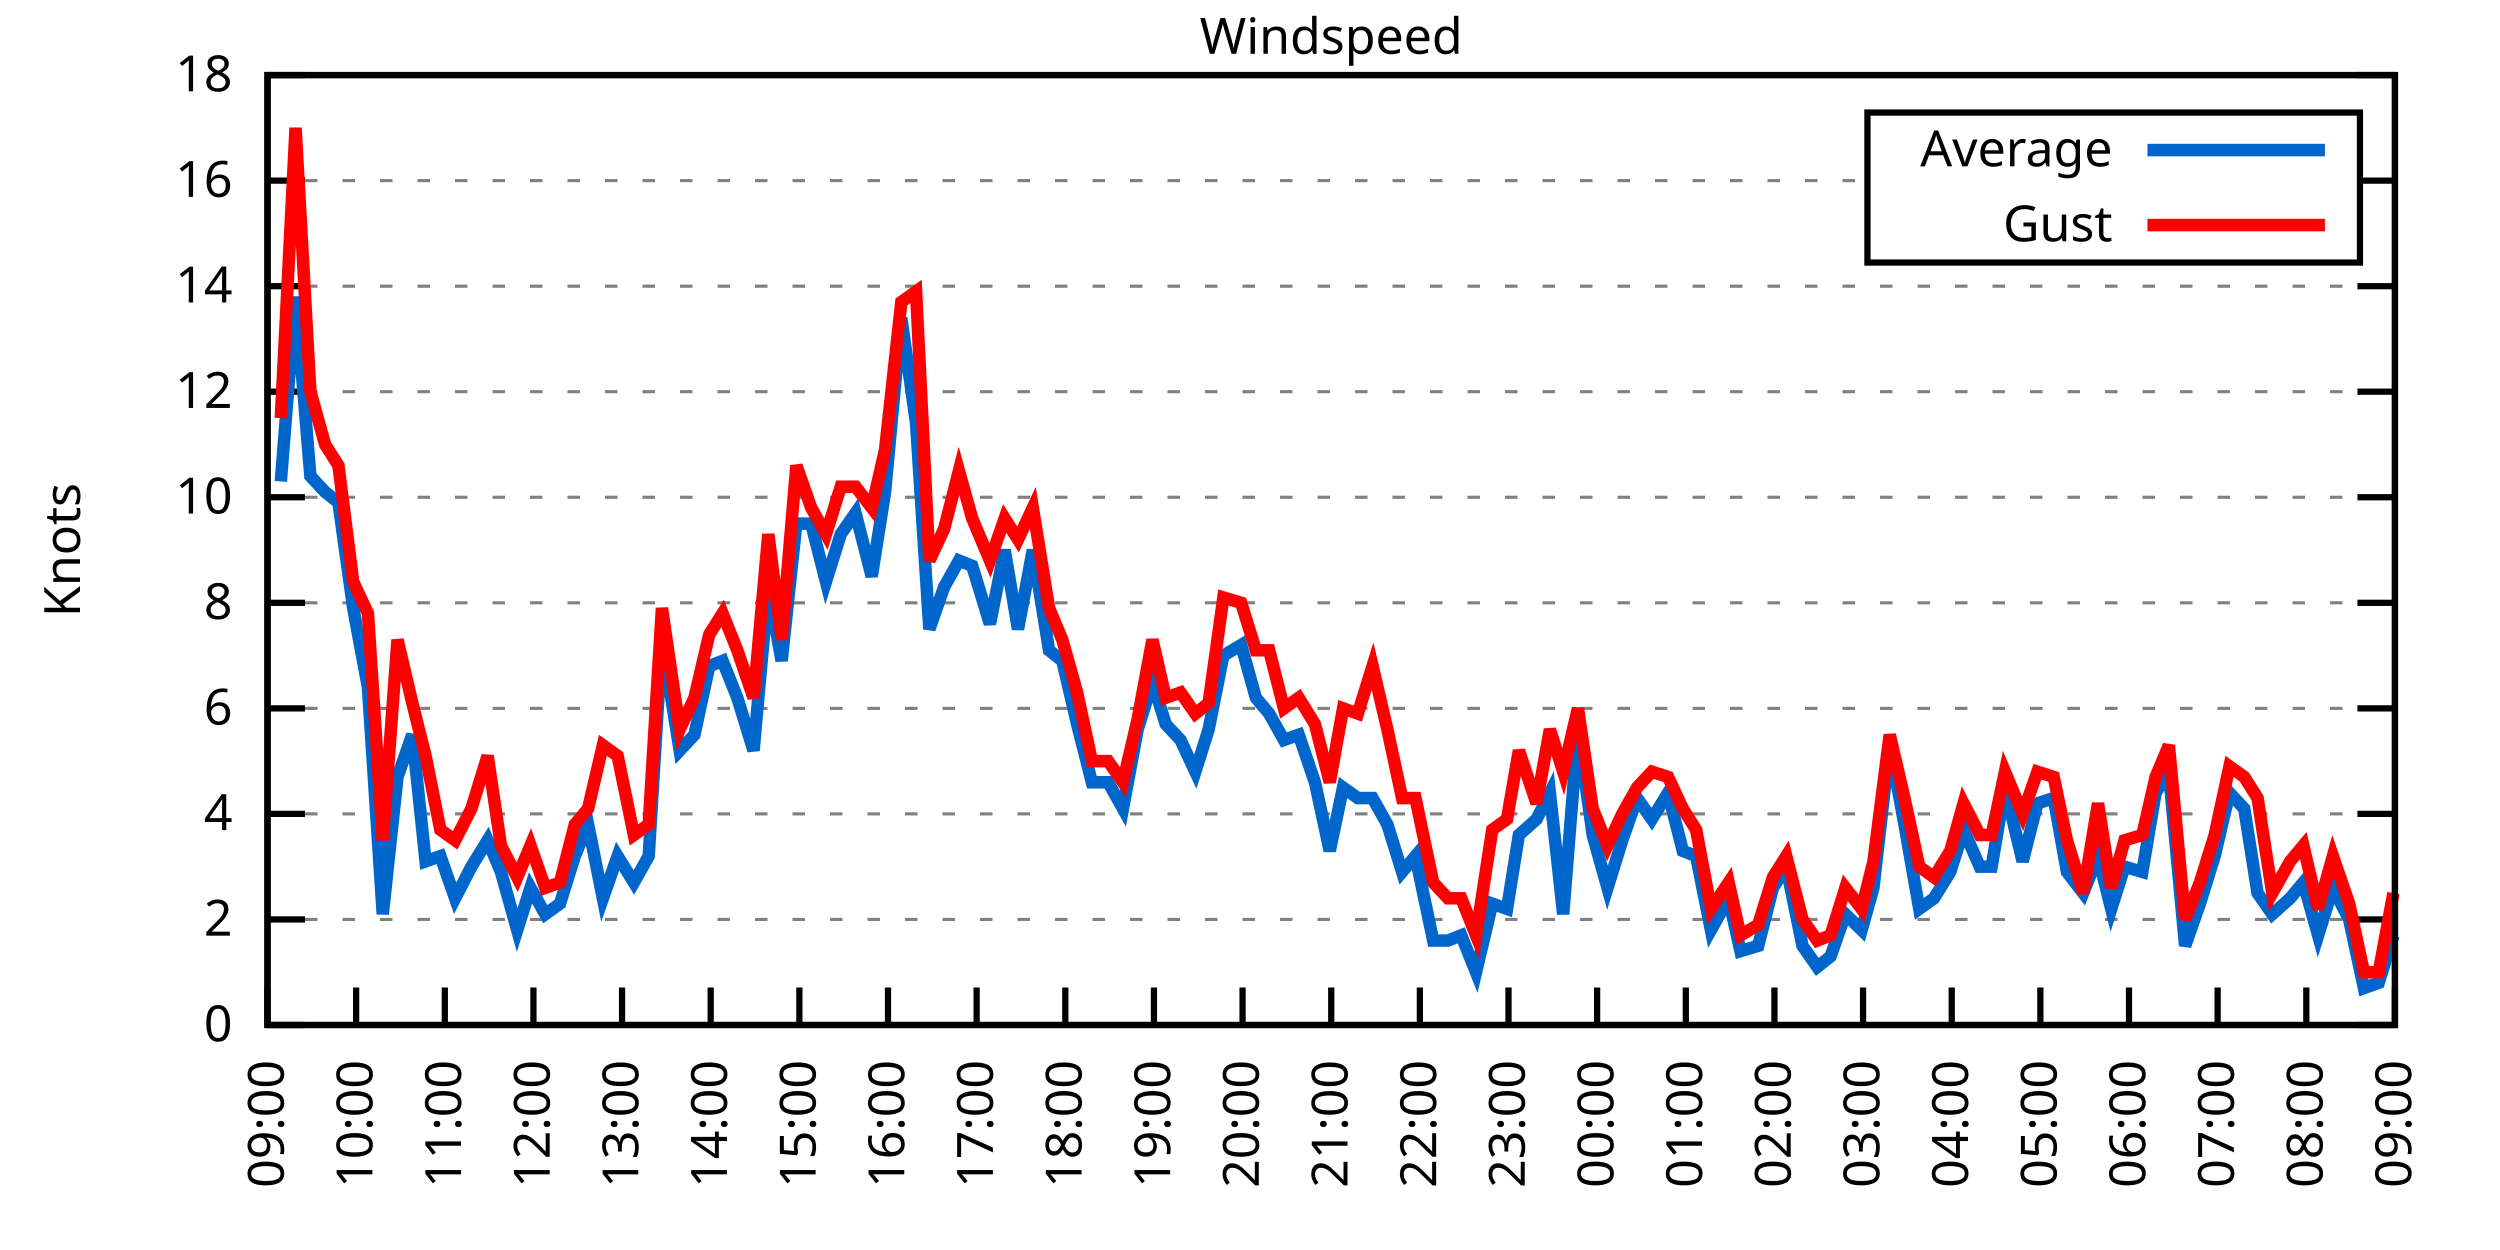
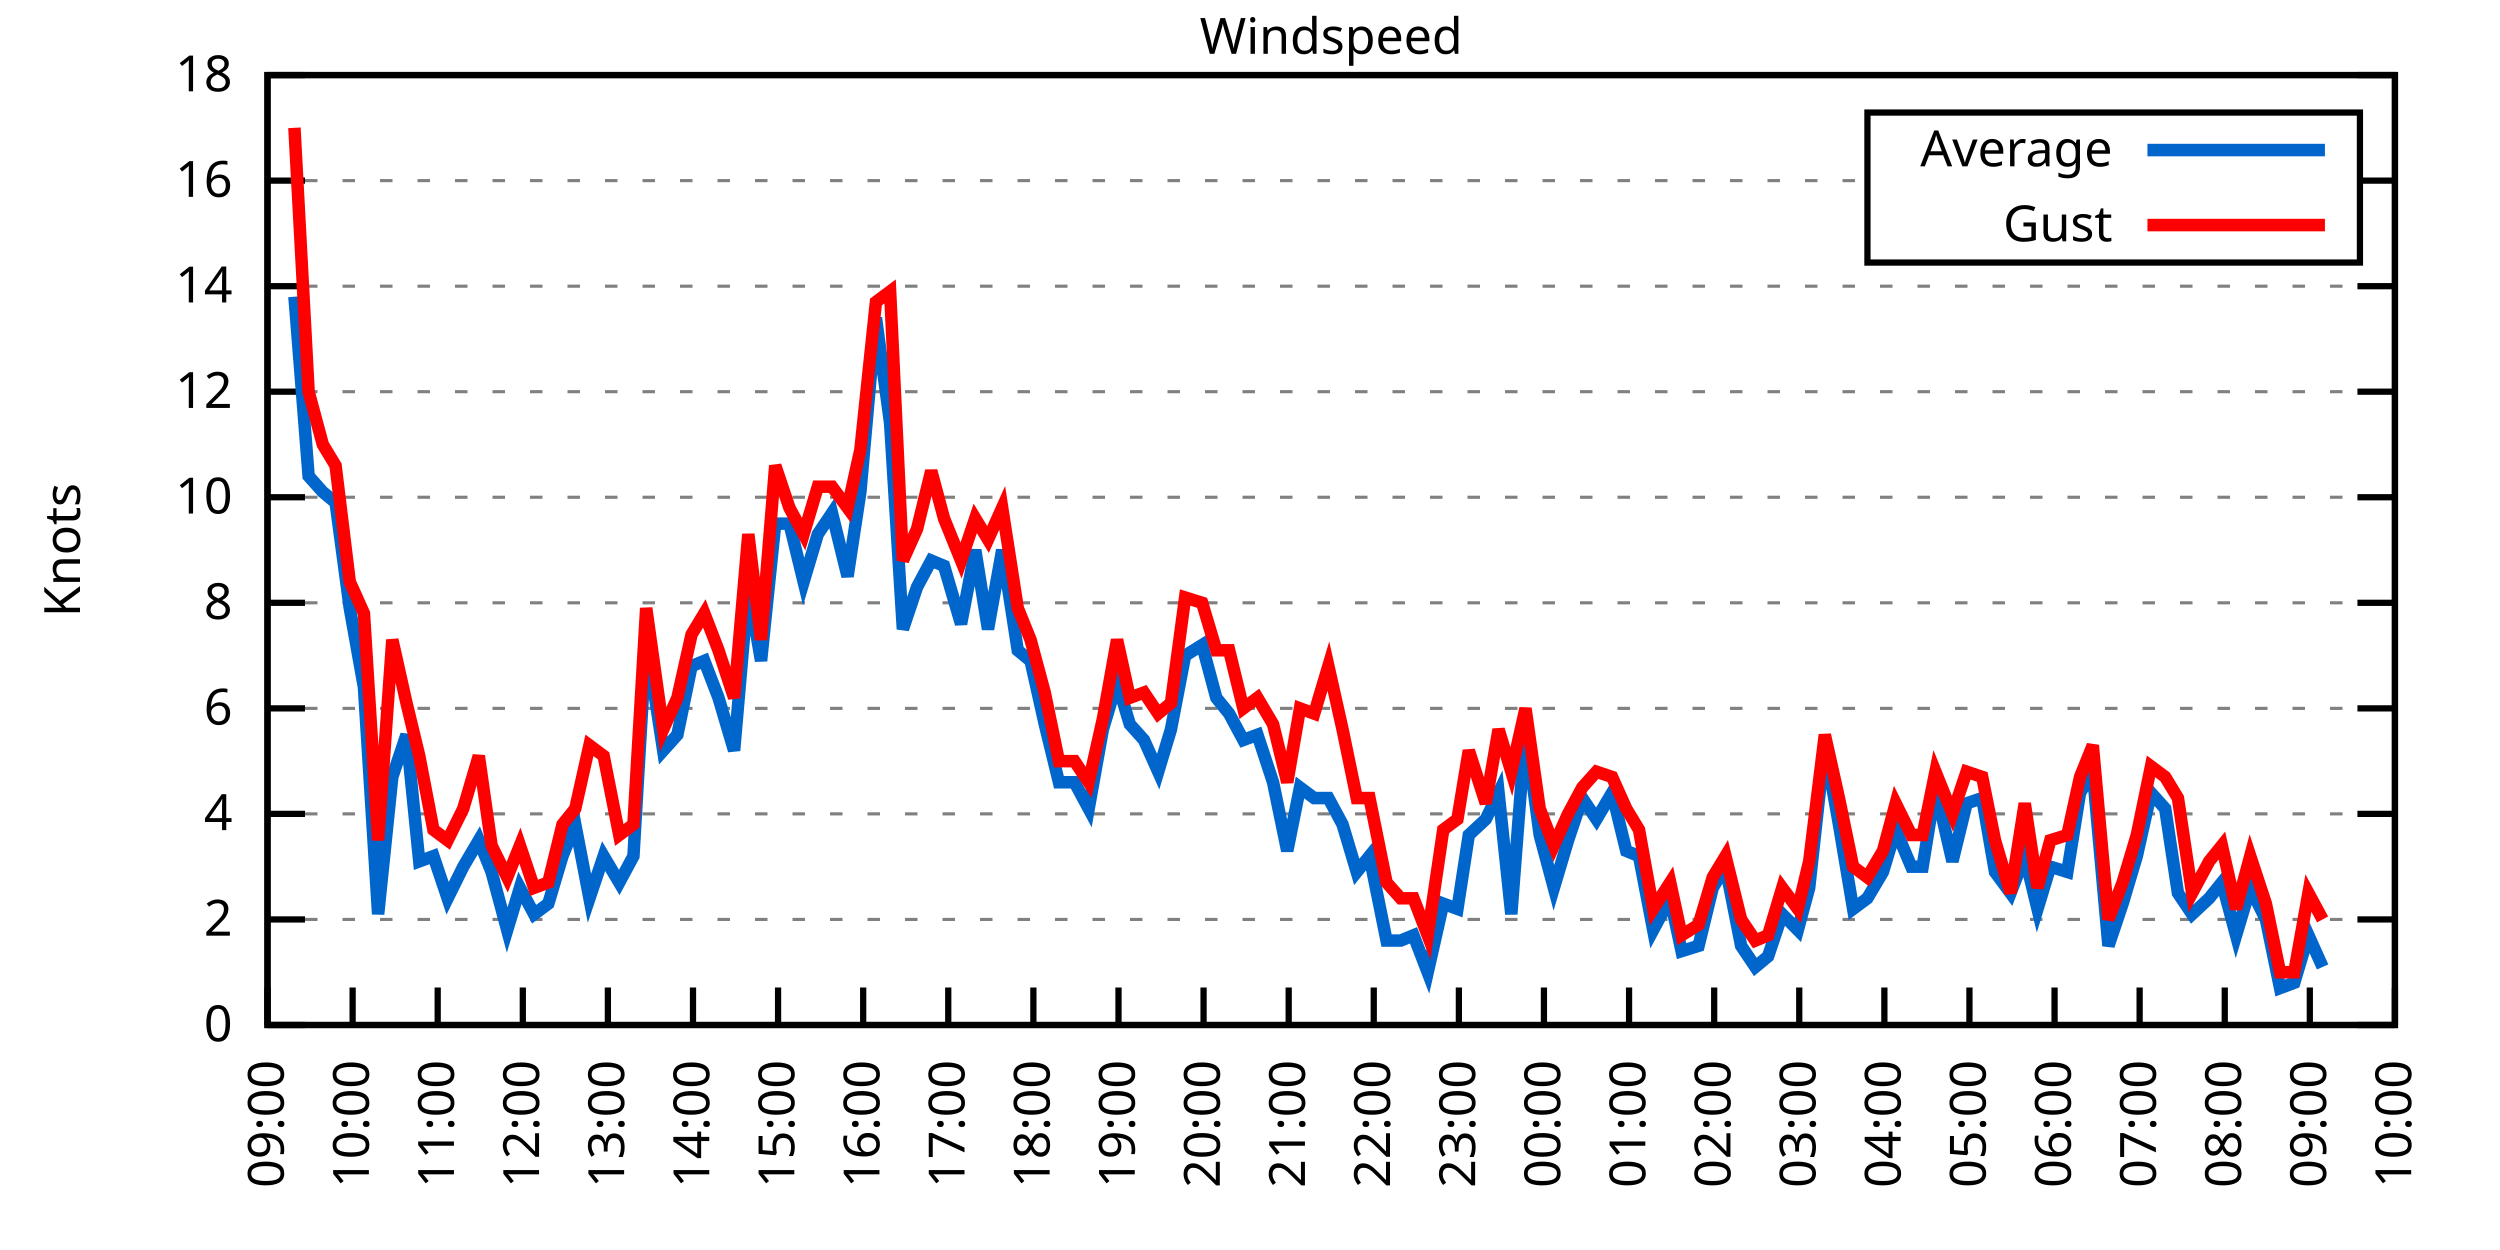
<svg xmlns="http://www.w3.org/2000/svg" xmlns:xlink="http://www.w3.org/1999/xlink" width="400" height="200" viewBox="0 0 400 200">
  <g id="gnuplot_canvas">
    <rect x="0" y="0" width="400" height="200" fill="none" />
    <defs>
      <circle id="gpDot" r="0.5" stroke-width="0.5" stroke="currentColor" />
      <path id="gpPt0" stroke-width="0.333" stroke="currentColor" d="M-1,0 h2 M0,-1 v2" />
      <path id="gpPt1" stroke-width="0.333" stroke="currentColor" d="M-1,-1 L1,1 M1,-1 L-1,1" />
      <path id="gpPt2" stroke-width="0.333" stroke="currentColor" d="M-1,0 L1,0 M0,-1 L0,1 M-1,-1 L1,1 M-1,1 L1,-1" />
      <rect id="gpPt3" stroke-width="0.333" stroke="currentColor" x="-1" y="-1" width="2" height="2" />
      <rect id="gpPt4" stroke-width="0.333" stroke="currentColor" fill="currentColor" x="-1" y="-1" width="2" height="2" />
      <circle id="gpPt5" stroke-width="0.333" stroke="currentColor" cx="0" cy="0" r="1" />
      <use xlink:href="#gpPt5" id="gpPt6" fill="currentColor" stroke="none" />
      <path id="gpPt7" stroke-width="0.333" stroke="currentColor" d="M0,-1.33 L-1.33,0.67 L1.33,0.67 z" />
      <use xlink:href="#gpPt7" id="gpPt8" fill="currentColor" stroke="none" />
      <use xlink:href="#gpPt7" id="gpPt9" stroke="currentColor" transform="rotate(180)" />
      <use xlink:href="#gpPt9" id="gpPt10" fill="currentColor" stroke="none" />
      <use xlink:href="#gpPt3" id="gpPt11" stroke="currentColor" transform="rotate(45)" />
      <use xlink:href="#gpPt11" id="gpPt12" fill="currentColor" stroke="none" />
      <path id="gpPt13" stroke-width="0.333" stroke="currentColor" d="M0,1.330 L1.265,0.411 L0.782,-1.067 L-0.782,-1.076 L-1.265,0.411 z" />
      <use xlink:href="#gpPt13" id="gpPt14" fill="currentColor" stroke="none" />
      <filter id="textbox" filterUnits="objectBoundingBox" x="0" y="0" height="1" width="1">
        <feFlood flood-color="white" flood-opacity="1" result="bgnd" />
        <feComposite in="SourceGraphic" in2="bgnd" operator="atop" />
      </filter>
      <filter id="greybox" filterUnits="objectBoundingBox" x="0" y="0" height="1" width="1">
        <feFlood flood-color="lightgrey" flood-opacity="1" result="grey" />
        <feComposite in="SourceGraphic" in2="grey" operator="atop" />
      </filter>
    </defs>
    <g fill="none" color="white" stroke="currentColor" stroke-width="1.00" stroke-linecap="butt" stroke-linejoin="miter">
</g>
    <g fill="none" color="black" stroke="currentColor" stroke-width="1.00" stroke-linecap="butt" stroke-linejoin="miter">
      <g stroke="none" shape-rendering="crispEdges">
        <polygon fill="rgb(255, 255, 255)" points="42.80,164.00 383.18,164.00 383.18,12.02 42.80,12.02 " />
      </g>
    </g>
    <g fill="none" color="black" stroke="currentColor" stroke-width="1.00" stroke-linecap="butt" stroke-linejoin="miter">
</g>
    <g fill="none" color="black" stroke="black" stroke-width="0.50" stroke-linecap="butt" stroke-linejoin="miter">
</g>
    <g fill="none" color="gray" stroke="currentColor" stroke-width="0.50" stroke-linecap="butt" stroke-linejoin="miter">
      <path stroke="gray" stroke-dasharray="2,4" class="gridline" d="M42.80,164.00 L383.19,164.00  " />
    </g>
    <g fill="none" color="gray" stroke="gray" stroke-width="1.00" stroke-linecap="butt" stroke-linejoin="miter">
</g>
    <g fill="none" color="black" stroke="currentColor" stroke-width="1.00" stroke-linecap="butt" stroke-linejoin="miter">
      <path stroke="black" d="M42.80,164.00 L48.80,164.00 M383.19,164.00 L377.19,164.00  " />
      <g transform="translate(37.20,166.60)" stroke="none" fill="black" font-family="Sans" font-size="8.00" text-anchor="end">
        <text>
          <tspan font-family="Sans"> 0</tspan>
        </text>
      </g>
    </g>
    <g fill="none" color="black" stroke="currentColor" stroke-width="1.00" stroke-linecap="butt" stroke-linejoin="miter">
</g>
    <g fill="none" color="black" stroke="black" stroke-width="0.50" stroke-linecap="butt" stroke-linejoin="miter">
</g>
    <g fill="none" color="gray" stroke="currentColor" stroke-width="0.50" stroke-linecap="butt" stroke-linejoin="miter">
      <path stroke="gray" stroke-dasharray="2,4" class="gridline" d="M42.80,147.11 L383.19,147.11  " />
    </g>
    <g fill="none" color="gray" stroke="gray" stroke-width="1.00" stroke-linecap="butt" stroke-linejoin="miter">
</g>
    <g fill="none" color="black" stroke="currentColor" stroke-width="1.00" stroke-linecap="butt" stroke-linejoin="miter">
      <path stroke="black" d="M42.80,147.11 L48.80,147.11 M383.19,147.11 L377.19,147.11  " />
      <g transform="translate(37.20,149.71)" stroke="none" fill="black" font-family="Sans" font-size="8.00" text-anchor="end">
        <text>
          <tspan font-family="Sans"> 2</tspan>
        </text>
      </g>
    </g>
    <g fill="none" color="black" stroke="currentColor" stroke-width="1.00" stroke-linecap="butt" stroke-linejoin="miter">
</g>
    <g fill="none" color="black" stroke="black" stroke-width="0.50" stroke-linecap="butt" stroke-linejoin="miter">
</g>
    <g fill="none" color="gray" stroke="currentColor" stroke-width="0.50" stroke-linecap="butt" stroke-linejoin="miter">
      <path stroke="gray" stroke-dasharray="2,4" class="gridline" d="M42.80,130.22 L383.19,130.22  " />
    </g>
    <g fill="none" color="gray" stroke="gray" stroke-width="1.00" stroke-linecap="butt" stroke-linejoin="miter">
</g>
    <g fill="none" color="black" stroke="currentColor" stroke-width="1.00" stroke-linecap="butt" stroke-linejoin="miter">
      <path stroke="black" d="M42.80,130.22 L48.80,130.22 M383.19,130.22 L377.19,130.22  " />
      <g transform="translate(37.20,132.82)" stroke="none" fill="black" font-family="Sans" font-size="8.00" text-anchor="end">
        <text>
          <tspan font-family="Sans"> 4</tspan>
        </text>
      </g>
    </g>
    <g fill="none" color="black" stroke="currentColor" stroke-width="1.00" stroke-linecap="butt" stroke-linejoin="miter">
</g>
    <g fill="none" color="black" stroke="black" stroke-width="0.50" stroke-linecap="butt" stroke-linejoin="miter">
</g>
    <g fill="none" color="gray" stroke="currentColor" stroke-width="0.50" stroke-linecap="butt" stroke-linejoin="miter">
      <path stroke="gray" stroke-dasharray="2,4" class="gridline" d="M42.80,113.34 L383.19,113.34  " />
    </g>
    <g fill="none" color="gray" stroke="gray" stroke-width="1.00" stroke-linecap="butt" stroke-linejoin="miter">
</g>
    <g fill="none" color="black" stroke="currentColor" stroke-width="1.00" stroke-linecap="butt" stroke-linejoin="miter">
      <path stroke="black" d="M42.80,113.34 L48.80,113.34 M383.19,113.34 L377.19,113.34  " />
      <g transform="translate(37.20,115.94)" stroke="none" fill="black" font-family="Sans" font-size="8.00" text-anchor="end">
        <text>
          <tspan font-family="Sans"> 6</tspan>
        </text>
      </g>
    </g>
    <g fill="none" color="black" stroke="currentColor" stroke-width="1.00" stroke-linecap="butt" stroke-linejoin="miter">
</g>
    <g fill="none" color="black" stroke="black" stroke-width="0.50" stroke-linecap="butt" stroke-linejoin="miter">
</g>
    <g fill="none" color="gray" stroke="currentColor" stroke-width="0.50" stroke-linecap="butt" stroke-linejoin="miter">
      <path stroke="gray" stroke-dasharray="2,4" class="gridline" d="M42.80,96.45 L383.19,96.45  " />
    </g>
    <g fill="none" color="gray" stroke="gray" stroke-width="1.00" stroke-linecap="butt" stroke-linejoin="miter">
</g>
    <g fill="none" color="black" stroke="currentColor" stroke-width="1.00" stroke-linecap="butt" stroke-linejoin="miter">
      <path stroke="black" d="M42.80,96.45 L48.80,96.45 M383.19,96.45 L377.19,96.45  " />
      <g transform="translate(37.20,99.05)" stroke="none" fill="black" font-family="Sans" font-size="8.00" text-anchor="end">
        <text>
          <tspan font-family="Sans"> 8</tspan>
        </text>
      </g>
    </g>
    <g fill="none" color="black" stroke="currentColor" stroke-width="1.00" stroke-linecap="butt" stroke-linejoin="miter">
</g>
    <g fill="none" color="black" stroke="black" stroke-width="0.50" stroke-linecap="butt" stroke-linejoin="miter">
</g>
    <g fill="none" color="gray" stroke="currentColor" stroke-width="0.50" stroke-linecap="butt" stroke-linejoin="miter">
      <path stroke="gray" stroke-dasharray="2,4" class="gridline" d="M42.80,79.56 L383.19,79.56  " />
    </g>
    <g fill="none" color="gray" stroke="gray" stroke-width="1.00" stroke-linecap="butt" stroke-linejoin="miter">
</g>
    <g fill="none" color="black" stroke="currentColor" stroke-width="1.00" stroke-linecap="butt" stroke-linejoin="miter">
      <path stroke="black" d="M42.80,79.56 L48.80,79.56 M383.19,79.56 L377.19,79.56  " />
      <g transform="translate(37.20,82.16)" stroke="none" fill="black" font-family="Sans" font-size="8.00" text-anchor="end">
        <text>
          <tspan font-family="Sans"> 10</tspan>
        </text>
      </g>
    </g>
    <g fill="none" color="black" stroke="currentColor" stroke-width="1.00" stroke-linecap="butt" stroke-linejoin="miter">
</g>
    <g fill="none" color="black" stroke="black" stroke-width="0.50" stroke-linecap="butt" stroke-linejoin="miter">
</g>
    <g fill="none" color="gray" stroke="currentColor" stroke-width="0.50" stroke-linecap="butt" stroke-linejoin="miter">
      <path stroke="gray" stroke-dasharray="2,4" class="gridline" d="M42.80,62.67 L383.19,62.67  " />
    </g>
    <g fill="none" color="gray" stroke="gray" stroke-width="1.00" stroke-linecap="butt" stroke-linejoin="miter">
</g>
    <g fill="none" color="black" stroke="currentColor" stroke-width="1.00" stroke-linecap="butt" stroke-linejoin="miter">
      <path stroke="black" d="M42.80,62.67 L48.80,62.67 M383.19,62.67 L377.19,62.67  " />
      <g transform="translate(37.20,65.27)" stroke="none" fill="black" font-family="Sans" font-size="8.00" text-anchor="end">
        <text>
          <tspan font-family="Sans"> 12</tspan>
        </text>
      </g>
    </g>
    <g fill="none" color="black" stroke="currentColor" stroke-width="1.00" stroke-linecap="butt" stroke-linejoin="miter">
</g>
    <g fill="none" color="black" stroke="black" stroke-width="0.50" stroke-linecap="butt" stroke-linejoin="miter">
</g>
    <g fill="none" color="gray" stroke="currentColor" stroke-width="0.50" stroke-linecap="butt" stroke-linejoin="miter">
      <path stroke="gray" stroke-dasharray="2,4" class="gridline" d="M42.80,45.79 L383.19,45.79  " />
    </g>
    <g fill="none" color="gray" stroke="gray" stroke-width="1.00" stroke-linecap="butt" stroke-linejoin="miter">
</g>
    <g fill="none" color="black" stroke="currentColor" stroke-width="1.00" stroke-linecap="butt" stroke-linejoin="miter">
      <path stroke="black" d="M42.80,45.79 L48.80,45.79 M383.19,45.79 L377.19,45.79  " />
      <g transform="translate(37.20,48.39)" stroke="none" fill="black" font-family="Sans" font-size="8.00" text-anchor="end">
        <text>
          <tspan font-family="Sans"> 14</tspan>
        </text>
      </g>
    </g>
    <g fill="none" color="black" stroke="currentColor" stroke-width="1.00" stroke-linecap="butt" stroke-linejoin="miter">
</g>
    <g fill="none" color="black" stroke="black" stroke-width="0.50" stroke-linecap="butt" stroke-linejoin="miter">
</g>
    <g fill="none" color="gray" stroke="currentColor" stroke-width="0.50" stroke-linecap="butt" stroke-linejoin="miter">
      <path stroke="gray" stroke-dasharray="2,4" class="gridline" d="M42.80,28.90 L298.79,28.90 M377.59,28.90 L383.19,28.90  " />
    </g>
    <g fill="none" color="gray" stroke="gray" stroke-width="1.00" stroke-linecap="butt" stroke-linejoin="miter">
</g>
    <g fill="none" color="black" stroke="currentColor" stroke-width="1.00" stroke-linecap="butt" stroke-linejoin="miter">
      <path stroke="black" d="M42.80,28.90 L48.80,28.90 M383.19,28.90 L377.19,28.90  " />
      <g transform="translate(37.20,31.50)" stroke="none" fill="black" font-family="Sans" font-size="8.00" text-anchor="end">
        <text>
          <tspan font-family="Sans"> 16</tspan>
        </text>
      </g>
    </g>
    <g fill="none" color="black" stroke="currentColor" stroke-width="1.00" stroke-linecap="butt" stroke-linejoin="miter">
</g>
    <g fill="none" color="black" stroke="black" stroke-width="0.50" stroke-linecap="butt" stroke-linejoin="miter">
</g>
    <g fill="none" color="gray" stroke="currentColor" stroke-width="0.50" stroke-linecap="butt" stroke-linejoin="miter">
      <path stroke="gray" stroke-dasharray="2,4" class="gridline" d="M42.80,12.01 L383.19,12.01  " />
    </g>
    <g fill="none" color="gray" stroke="gray" stroke-width="1.00" stroke-linecap="butt" stroke-linejoin="miter">
</g>
    <g fill="none" color="black" stroke="currentColor" stroke-width="1.00" stroke-linecap="butt" stroke-linejoin="miter">
      <path stroke="black" d="M42.80,12.01 L48.80,12.01 M383.19,12.01 L377.19,12.01  " />
      <g transform="translate(37.20,14.61)" stroke="none" fill="black" font-family="Sans" font-size="8.00" text-anchor="end">
        <text>
          <tspan font-family="Sans"> 18</tspan>
        </text>
      </g>
    </g>
    <g fill="none" color="black" stroke="currentColor" stroke-width="1.00" stroke-linecap="butt" stroke-linejoin="miter">
      <path stroke="black" d="M42.80,164.00 L42.80,158.00  " />
      <g transform="translate(45.40,169.60) rotate(270.00)" stroke="none" fill="black" font-family="Sans" font-size="8.00" text-anchor="end">
        <text>
          <tspan font-family="Sans">09:00</tspan>
        </text>
      </g>
    </g>
    <g fill="none" color="black" stroke="currentColor" stroke-width="1.00" stroke-linecap="butt" stroke-linejoin="miter">
-       <path stroke="black" d="M56.98,164.00 L56.98,158.00  " />
-       <g transform="translate(59.58,169.60) rotate(270.00)" stroke="none" fill="black" font-family="Sans" font-size="8.00" text-anchor="end">
+       <path stroke="black" d="M56.42,164.00 L56.42,158.00  " />
+       <g transform="translate(59.02,169.60) rotate(270.00)" stroke="none" fill="black" font-family="Sans" font-size="8.00" text-anchor="end">
        <text>
          <tspan font-family="Sans">10:00</tspan>
        </text>
      </g>
    </g>
    <g fill="none" color="black" stroke="currentColor" stroke-width="1.00" stroke-linecap="butt" stroke-linejoin="miter">
-       <path stroke="black" d="M71.17,164.00 L71.17,158.00  " />
-       <g transform="translate(73.77,169.60) rotate(270.00)" stroke="none" fill="black" font-family="Sans" font-size="8.00" text-anchor="end">
+       <path stroke="black" d="M70.03,164.00 L70.03,158.00  " />
+       <g transform="translate(72.63,169.60) rotate(270.00)" stroke="none" fill="black" font-family="Sans" font-size="8.00" text-anchor="end">
        <text>
          <tspan font-family="Sans">11:00</tspan>
        </text>
      </g>
    </g>
    <g fill="none" color="black" stroke="currentColor" stroke-width="1.00" stroke-linecap="butt" stroke-linejoin="miter">
-       <path stroke="black" d="M85.35,164.00 L85.35,158.00  " />
-       <g transform="translate(87.95,169.60) rotate(270.00)" stroke="none" fill="black" font-family="Sans" font-size="8.00" text-anchor="end">
+       <path stroke="black" d="M83.65,164.00 L83.65,158.00  " />
+       <g transform="translate(86.25,169.60) rotate(270.00)" stroke="none" fill="black" font-family="Sans" font-size="8.00" text-anchor="end">
        <text>
          <tspan font-family="Sans">12:00</tspan>
        </text>
      </g>
    </g>
    <g fill="none" color="black" stroke="currentColor" stroke-width="1.00" stroke-linecap="butt" stroke-linejoin="miter">
-       <path stroke="black" d="M99.53,164.00 L99.53,158.00  " />
-       <g transform="translate(102.13,169.60) rotate(270.00)" stroke="none" fill="black" font-family="Sans" font-size="8.00" text-anchor="end">
+       <path stroke="black" d="M97.26,164.00 L97.26,158.00  " />
+       <g transform="translate(99.86,169.60) rotate(270.00)" stroke="none" fill="black" font-family="Sans" font-size="8.00" text-anchor="end">
        <text>
          <tspan font-family="Sans">13:00</tspan>
        </text>
      </g>
    </g>
    <g fill="none" color="black" stroke="currentColor" stroke-width="1.00" stroke-linecap="butt" stroke-linejoin="miter">
-       <path stroke="black" d="M113.71,164.00 L113.71,158.00  " />
-       <g transform="translate(116.31,169.60) rotate(270.00)" stroke="none" fill="black" font-family="Sans" font-size="8.00" text-anchor="end">
+       <path stroke="black" d="M110.88,164.00 L110.88,158.00  " />
+       <g transform="translate(113.48,169.60) rotate(270.00)" stroke="none" fill="black" font-family="Sans" font-size="8.00" text-anchor="end">
        <text>
          <tspan font-family="Sans">14:00</tspan>
        </text>
      </g>
    </g>
    <g fill="none" color="black" stroke="currentColor" stroke-width="1.00" stroke-linecap="butt" stroke-linejoin="miter">
-       <path stroke="black" d="M127.90,164.00 L127.90,158.00  " />
-       <g transform="translate(130.50,169.60) rotate(270.00)" stroke="none" fill="black" font-family="Sans" font-size="8.00" text-anchor="end">
+       <path stroke="black" d="M124.49,164.00 L124.49,158.00  " />
+       <g transform="translate(127.09,169.60) rotate(270.00)" stroke="none" fill="black" font-family="Sans" font-size="8.00" text-anchor="end">
        <text>
          <tspan font-family="Sans">15:00</tspan>
        </text>
      </g>
    </g>
    <g fill="none" color="black" stroke="currentColor" stroke-width="1.00" stroke-linecap="butt" stroke-linejoin="miter">
-       <path stroke="black" d="M142.08,164.00 L142.08,158.00  " />
-       <g transform="translate(144.68,169.60) rotate(270.00)" stroke="none" fill="black" font-family="Sans" font-size="8.00" text-anchor="end">
+       <path stroke="black" d="M138.11,164.00 L138.11,158.00  " />
+       <g transform="translate(140.71,169.60) rotate(270.00)" stroke="none" fill="black" font-family="Sans" font-size="8.00" text-anchor="end">
        <text>
          <tspan font-family="Sans">16:00</tspan>
        </text>
      </g>
    </g>
    <g fill="none" color="black" stroke="currentColor" stroke-width="1.00" stroke-linecap="butt" stroke-linejoin="miter">
-       <path stroke="black" d="M156.26,164.00 L156.26,158.00  " />
-       <g transform="translate(158.86,169.60) rotate(270.00)" stroke="none" fill="black" font-family="Sans" font-size="8.00" text-anchor="end">
+       <path stroke="black" d="M151.72,164.00 L151.72,158.00  " />
+       <g transform="translate(154.32,169.60) rotate(270.00)" stroke="none" fill="black" font-family="Sans" font-size="8.00" text-anchor="end">
        <text>
          <tspan font-family="Sans">17:00</tspan>
        </text>
      </g>
    </g>
    <g fill="none" color="black" stroke="currentColor" stroke-width="1.00" stroke-linecap="butt" stroke-linejoin="miter">
-       <path stroke="black" d="M170.45,164.00 L170.45,158.00  " />
-       <g transform="translate(173.05,169.60) rotate(270.00)" stroke="none" fill="black" font-family="Sans" font-size="8.00" text-anchor="end">
+       <path stroke="black" d="M165.34,164.00 L165.34,158.00  " />
+       <g transform="translate(167.94,169.60) rotate(270.00)" stroke="none" fill="black" font-family="Sans" font-size="8.00" text-anchor="end">
        <text>
          <tspan font-family="Sans">18:00</tspan>
        </text>
      </g>
    </g>
    <g fill="none" color="black" stroke="currentColor" stroke-width="1.00" stroke-linecap="butt" stroke-linejoin="miter">
-       <path stroke="black" d="M184.63,164.00 L184.63,158.00  " />
-       <g transform="translate(187.23,169.60) rotate(270.00)" stroke="none" fill="black" font-family="Sans" font-size="8.00" text-anchor="end">
+       <path stroke="black" d="M178.96,164.00 L178.96,158.00  " />
+       <g transform="translate(181.56,169.60) rotate(270.00)" stroke="none" fill="black" font-family="Sans" font-size="8.00" text-anchor="end">
        <text>
          <tspan font-family="Sans">19:00</tspan>
        </text>
      </g>
    </g>
    <g fill="none" color="black" stroke="currentColor" stroke-width="1.00" stroke-linecap="butt" stroke-linejoin="miter">
-       <path stroke="black" d="M198.81,164.00 L198.81,158.00  " />
-       <g transform="translate(201.41,169.60) rotate(270.00)" stroke="none" fill="black" font-family="Sans" font-size="8.00" text-anchor="end">
+       <path stroke="black" d="M192.57,164.00 L192.57,158.00  " />
+       <g transform="translate(195.17,169.60) rotate(270.00)" stroke="none" fill="black" font-family="Sans" font-size="8.00" text-anchor="end">
        <text>
          <tspan font-family="Sans">20:00</tspan>
        </text>
      </g>
    </g>
    <g fill="none" color="black" stroke="currentColor" stroke-width="1.00" stroke-linecap="butt" stroke-linejoin="miter">
-       <path stroke="black" d="M213.00,164.00 L213.00,158.00  " />
-       <g transform="translate(215.60,169.60) rotate(270.00)" stroke="none" fill="black" font-family="Sans" font-size="8.00" text-anchor="end">
+       <path stroke="black" d="M206.19,164.00 L206.19,158.00  " />
+       <g transform="translate(208.79,169.60) rotate(270.00)" stroke="none" fill="black" font-family="Sans" font-size="8.00" text-anchor="end">
        <text>
          <tspan font-family="Sans">21:00</tspan>
        </text>
      </g>
    </g>
    <g fill="none" color="black" stroke="currentColor" stroke-width="1.00" stroke-linecap="butt" stroke-linejoin="miter">
-       <path stroke="black" d="M227.18,164.00 L227.18,158.00  " />
-       <g transform="translate(229.78,169.60) rotate(270.00)" stroke="none" fill="black" font-family="Sans" font-size="8.00" text-anchor="end">
+       <path stroke="black" d="M219.80,164.00 L219.80,158.00  " />
+       <g transform="translate(222.40,169.60) rotate(270.00)" stroke="none" fill="black" font-family="Sans" font-size="8.00" text-anchor="end">
        <text>
          <tspan font-family="Sans">22:00</tspan>
        </text>
      </g>
    </g>
    <g fill="none" color="black" stroke="currentColor" stroke-width="1.00" stroke-linecap="butt" stroke-linejoin="miter">
-       <path stroke="black" d="M241.36,164.00 L241.36,158.00  " />
-       <g transform="translate(243.96,169.60) rotate(270.00)" stroke="none" fill="black" font-family="Sans" font-size="8.00" text-anchor="end">
+       <path stroke="black" d="M233.42,164.00 L233.42,158.00  " />
+       <g transform="translate(236.02,169.60) rotate(270.00)" stroke="none" fill="black" font-family="Sans" font-size="8.00" text-anchor="end">
        <text>
          <tspan font-family="Sans">23:00</tspan>
        </text>
      </g>
    </g>
    <g fill="none" color="black" stroke="currentColor" stroke-width="1.00" stroke-linecap="butt" stroke-linejoin="miter">
-       <path stroke="black" d="M255.54,164.00 L255.54,158.00  " />
-       <g transform="translate(258.14,169.60) rotate(270.00)" stroke="none" fill="black" font-family="Sans" font-size="8.00" text-anchor="end">
+       <path stroke="black" d="M247.03,164.00 L247.03,158.00  " />
+       <g transform="translate(249.63,169.60) rotate(270.00)" stroke="none" fill="black" font-family="Sans" font-size="8.00" text-anchor="end">
        <text>
          <tspan font-family="Sans">00:00</tspan>
        </text>
      </g>
    </g>
    <g fill="none" color="black" stroke="currentColor" stroke-width="1.00" stroke-linecap="butt" stroke-linejoin="miter">
-       <path stroke="black" d="M269.73,164.00 L269.73,158.00  " />
-       <g transform="translate(272.33,169.60) rotate(270.00)" stroke="none" fill="black" font-family="Sans" font-size="8.00" text-anchor="end">
+       <path stroke="black" d="M260.65,164.00 L260.65,158.00  " />
+       <g transform="translate(263.25,169.60) rotate(270.00)" stroke="none" fill="black" font-family="Sans" font-size="8.00" text-anchor="end">
        <text>
          <tspan font-family="Sans">01:00</tspan>
        </text>
      </g>
    </g>
    <g fill="none" color="black" stroke="currentColor" stroke-width="1.00" stroke-linecap="butt" stroke-linejoin="miter">
-       <path stroke="black" d="M283.91,164.00 L283.91,158.00  " />
-       <g transform="translate(286.51,169.60) rotate(270.00)" stroke="none" fill="black" font-family="Sans" font-size="8.00" text-anchor="end">
+       <path stroke="black" d="M274.27,164.00 L274.27,158.00  " />
+       <g transform="translate(276.87,169.60) rotate(270.00)" stroke="none" fill="black" font-family="Sans" font-size="8.00" text-anchor="end">
        <text>
          <tspan font-family="Sans">02:00</tspan>
        </text>
      </g>
    </g>
    <g fill="none" color="black" stroke="currentColor" stroke-width="1.00" stroke-linecap="butt" stroke-linejoin="miter">
-       <path stroke="black" d="M298.09,164.00 L298.09,158.00  " />
-       <g transform="translate(300.69,169.60) rotate(270.00)" stroke="none" fill="black" font-family="Sans" font-size="8.00" text-anchor="end">
+       <path stroke="black" d="M287.88,164.00 L287.88,158.00  " />
+       <g transform="translate(290.48,169.60) rotate(270.00)" stroke="none" fill="black" font-family="Sans" font-size="8.00" text-anchor="end">
        <text>
          <tspan font-family="Sans">03:00</tspan>
        </text>
      </g>
    </g>
    <g fill="none" color="black" stroke="currentColor" stroke-width="1.00" stroke-linecap="butt" stroke-linejoin="miter">
-       <path stroke="black" d="M312.28,164.00 L312.28,158.00  " />
-       <g transform="translate(314.88,169.60) rotate(270.00)" stroke="none" fill="black" font-family="Sans" font-size="8.00" text-anchor="end">
+       <path stroke="black" d="M301.50,164.00 L301.50,158.00  " />
+       <g transform="translate(304.10,169.60) rotate(270.00)" stroke="none" fill="black" font-family="Sans" font-size="8.00" text-anchor="end">
        <text>
          <tspan font-family="Sans">04:00</tspan>
        </text>
      </g>
    </g>
    <g fill="none" color="black" stroke="currentColor" stroke-width="1.00" stroke-linecap="butt" stroke-linejoin="miter">
-       <path stroke="black" d="M326.46,164.00 L326.46,158.00  " />
-       <g transform="translate(329.06,169.60) rotate(270.00)" stroke="none" fill="black" font-family="Sans" font-size="8.00" text-anchor="end">
+       <path stroke="black" d="M315.11,164.00 L315.11,158.00  " />
+       <g transform="translate(317.71,169.60) rotate(270.00)" stroke="none" fill="black" font-family="Sans" font-size="8.00" text-anchor="end">
        <text>
          <tspan font-family="Sans">05:00</tspan>
        </text>
      </g>
    </g>
    <g fill="none" color="black" stroke="currentColor" stroke-width="1.00" stroke-linecap="butt" stroke-linejoin="miter">
-       <path stroke="black" d="M340.64,164.00 L340.64,158.00  " />
-       <g transform="translate(343.24,169.60) rotate(270.00)" stroke="none" fill="black" font-family="Sans" font-size="8.00" text-anchor="end">
+       <path stroke="black" d="M328.73,164.00 L328.73,158.00  " />
+       <g transform="translate(331.33,169.60) rotate(270.00)" stroke="none" fill="black" font-family="Sans" font-size="8.00" text-anchor="end">
        <text>
          <tspan font-family="Sans">06:00</tspan>
        </text>
      </g>
    </g>
    <g fill="none" color="black" stroke="currentColor" stroke-width="1.00" stroke-linecap="butt" stroke-linejoin="miter">
-       <path stroke="black" d="M354.82,164.00 L354.82,158.00  " />
-       <g transform="translate(357.42,169.60) rotate(270.00)" stroke="none" fill="black" font-family="Sans" font-size="8.00" text-anchor="end">
+       <path stroke="black" d="M342.34,164.00 L342.34,158.00  " />
+       <g transform="translate(344.94,169.60) rotate(270.00)" stroke="none" fill="black" font-family="Sans" font-size="8.00" text-anchor="end">
        <text>
          <tspan font-family="Sans">07:00</tspan>
        </text>
      </g>
    </g>
    <g fill="none" color="black" stroke="currentColor" stroke-width="1.00" stroke-linecap="butt" stroke-linejoin="miter">
-       <path stroke="black" d="M369.01,164.00 L369.01,158.00  " />
-       <g transform="translate(371.61,169.60) rotate(270.00)" stroke="none" fill="black" font-family="Sans" font-size="8.00" text-anchor="end">
+       <path stroke="black" d="M355.96,164.00 L355.96,158.00  " />
+       <g transform="translate(358.56,169.60) rotate(270.00)" stroke="none" fill="black" font-family="Sans" font-size="8.00" text-anchor="end">
        <text>
          <tspan font-family="Sans">08:00</tspan>
+         </text>
+       </g>
+     </g>
+     <g fill="none" color="black" stroke="currentColor" stroke-width="1.00" stroke-linecap="butt" stroke-linejoin="miter">
+       <path stroke="black" d="M369.57,164.00 L369.57,158.00  " />
+       <g transform="translate(372.17,169.60) rotate(270.00)" stroke="none" fill="black" font-family="Sans" font-size="8.00" text-anchor="end">
+         <text>
+           <tspan font-family="Sans">09:00</tspan>
        </text>
      </g>
    </g>
    <g fill="none" color="black" stroke="currentColor" stroke-width="1.00" stroke-linecap="butt" stroke-linejoin="miter">
      <path stroke="black" d="M383.19,164.00 L383.19,158.00  " />
      <g transform="translate(385.79,169.60) rotate(270.00)" stroke="none" fill="black" font-family="Sans" font-size="8.00" text-anchor="end">
        <text>
-           <tspan font-family="Sans">09:00</tspan>
+           <tspan font-family="Sans">10:00</tspan>
        </text>
      </g>
    </g>
    <g fill="none" color="black" stroke="currentColor" stroke-width="1.00" stroke-linecap="butt" stroke-linejoin="miter">
</g>
    <g fill="none" color="black" stroke="currentColor" stroke-width="1.00" stroke-linecap="butt" stroke-linejoin="miter">
      <path stroke="black" d="M42.80,12.01 L42.80,164.00 L383.19,164.00 L383.19,12.01 L42.80,12.01 Z  " />
    </g>
    <g fill="none" color="black" stroke="currentColor" stroke-width="1.00" stroke-linecap="butt" stroke-linejoin="miter">
</g>
    <g fill="none" color="black" stroke="currentColor" stroke-width="1.00" stroke-linecap="butt" stroke-linejoin="miter">
      <path stroke="black" d="M298.79,42.01 L298.79,18.01 L377.59,18.01 L377.59,42.01 L298.79,42.01 Z  " />
    </g>
    <g id="Windspeed_plot_1">
      <g fill="none" color="white" stroke="black" stroke-width="2.00" stroke-linecap="butt" stroke-linejoin="miter">
</g>
      <g fill="none" color="black" stroke="currentColor" stroke-width="2.00" stroke-linecap="butt" stroke-linejoin="miter">
        <g transform="translate(337.99,26.61)" stroke="none" fill="black" font-family="Sans" font-size="8.00" text-anchor="end">
          <text>
            <tspan font-family="Sans">Average</tspan>
          </text>
        </g>
      </g>
      <g fill="none" color="black" stroke="currentColor" stroke-width="2.00" stroke-linecap="butt" stroke-linejoin="miter">
-         <path stroke="rgb(  0, 102, 204)" d="M343.59,24.01 L371.99,24.01 M44.93,77.03 L47.29,47.47 L49.66,76.18 L52.02,78.72 L54.15,80.41 L56.51,97.29   L58.87,109.96 L61.24,146.27 L63.60,124.31 L65.97,117.56 L68.09,137.82 L70.46,136.98 L72.82,143.73 L75.42,138.67   L78.02,134.45 L80.15,139.51 L82.75,148.80 L84.88,142.05 L87.24,146.27 L89.60,144.58 L91.97,136.98 L94.09,131.91   L96.46,143.73 L98.82,136.98 L101.42,141.20 L103.79,136.98 L105.91,102.36 L108.75,120.09 L111.11,117.56 L113.48,106.58   L115.61,105.74 L117.97,111.65 L120.57,120.09 L122.93,93.92 L125.06,105.74 L127.42,83.78 L129.79,83.78 L132.15,93.07   L134.52,85.47 L136.88,82.09 L139.48,92.23 L141.61,78.72 L144.21,50.85 L146.57,67.74 L148.70,100.67 L151.06,93.92   L153.43,89.69 L155.55,90.54 L158.39,99.83 L160.75,88.00 L162.88,100.67 L165.25,88.00 L167.85,104.05 L169.97,105.74   L172.34,115.87 L174.70,125.16 L177.30,125.16 L179.67,129.38 L182.03,116.71 L184.39,109.11 L186.52,115.87 L188.88,118.40   L191.25,123.47 L193.38,116.71 L195.74,104.89 L198.58,103.20 L200.94,111.65 L203.07,114.18 L205.43,118.40 L207.79,117.56   L210.39,125.16 L212.76,136.14 L214.89,126.00 L217.25,127.69 L219.61,127.69 L221.98,131.91 L224.34,139.51 L226.47,136.98   L229.31,150.49 L231.67,150.49 L233.80,149.65 L236.16,155.56 L238.76,144.58 L241.12,145.42 L243.02,133.60 L245.85,131.07   L247.98,126.85 L250.11,146.27 L252.47,116.71 L254.83,133.60 L257.20,142.05 L259.56,134.45 L261.93,127.69 L264.29,131.07   L266.89,126.85 L269.25,136.14 L271.38,136.98 L273.75,148.80 L276.58,143.73 L278.47,152.18 L281.31,151.33 L283.67,142.05   L285.80,138.67 L288.40,151.33 L290.76,154.71 L292.89,153.02 L295.26,146.27 L297.86,148.80 L299.75,142.05 L302.35,119.25   L304.71,131.91 L307.08,145.42 L309.44,143.73 L312.04,139.51 L314.17,132.76 L316.77,138.67 L318.66,138.67 L320.79,126.00   L323.62,137.82 L325.99,128.54 L328.59,127.69 L330.71,139.51 L333.31,142.89 L335.68,136.98 L337.80,145.42 L339.93,138.67   L342.77,139.51 L344.90,126.85 L347.02,123.47 L349.62,151.33 L351.99,144.58 L354.35,136.98 L356.72,126.85 L359.08,129.38   L361.21,142.89 L363.57,146.27 L366.41,143.73 L368.53,141.20 L370.90,149.65 L373.26,142.05 L375.86,147.11 L378.23,158.09   L380.59,157.24 L382.95,149.65  " />
+         <path stroke="rgb(  0, 102, 204)" d="M343.59,24.01 L371.99,24.01 M47.11,47.47 L49.38,76.18 L51.65,78.72 L53.69,80.41 L55.96,97.29 L58.23,109.96   L60.50,146.27 L62.77,124.31 L65.04,117.56 L67.08,137.82 L69.35,136.98 L71.62,143.73 L74.12,138.67 L76.61,134.45   L78.65,139.51 L81.15,148.80 L83.19,142.05 L85.46,146.27 L87.73,144.58 L90.00,136.98 L92.04,131.91 L94.31,143.73   L96.58,136.98 L99.08,141.20 L101.35,136.98 L103.39,102.36 L106.11,120.09 L108.38,117.56 L110.65,106.58 L112.69,105.74   L114.96,111.65 L117.46,120.09 L119.73,93.92 L121.77,105.74 L124.04,83.78 L126.31,83.78 L128.58,93.07 L130.85,85.47   L133.12,82.09 L135.61,92.23 L137.66,78.72 L140.15,50.85 L142.42,67.74 L144.46,100.67 L146.73,93.92 L149.00,89.69   L151.04,90.54 L153.77,99.83 L156.04,88.00 L158.08,100.67 L160.35,88.00 L162.84,104.05 L164.89,105.74 L167.16,115.87   L169.43,125.16 L171.92,125.16 L174.19,129.38 L176.46,116.71 L178.73,109.11 L180.77,115.87 L183.04,118.40 L185.31,123.47   L187.35,116.71 L189.62,104.89 L192.34,103.20 L194.61,111.65 L196.66,114.18 L198.93,118.40 L201.19,117.56 L203.69,125.16   L205.96,136.14 L208.00,126.00 L210.27,127.69 L212.54,127.69 L214.81,131.91 L217.08,139.51 L219.12,136.98 L221.85,150.49   L224.11,150.49 L226.16,149.65 L228.43,155.56 L230.92,144.58 L233.19,145.42 L235.01,133.60 L237.73,131.07 L239.77,126.85   L241.81,146.27 L244.08,116.71 L246.35,133.60 L248.62,142.05 L250.89,134.45 L253.16,127.69 L255.43,131.07 L257.93,126.85   L260.20,136.14 L262.24,136.98 L264.51,148.80 L267.23,143.73 L269.05,152.18 L271.77,151.33 L274.04,142.05 L276.08,138.67   L278.58,151.33 L280.85,154.71 L282.89,153.02 L285.16,146.27 L287.65,148.80 L289.47,142.05 L291.97,119.25 L294.23,131.91   L296.50,145.42 L298.77,143.73 L301.27,139.51 L303.31,132.76 L305.81,138.67 L307.62,138.67 L309.67,126.00 L312.39,137.82   L314.66,128.54 L317.15,127.69 L319.20,139.51 L321.69,142.89 L323.96,136.98 L326.00,145.42 L328.05,138.67 L330.77,139.51   L332.81,126.85 L334.85,123.47 L337.35,151.33 L339.62,144.58 L341.89,136.98 L344.16,126.85 L346.43,129.38 L348.47,142.89   L350.74,146.27 L353.46,143.73 L355.50,141.20 L357.77,149.65 L360.04,142.05 L362.54,147.11 L364.81,158.09 L367.08,157.24   L369.35,149.65 L371.62,154.71  " />
      </g>
    </g>
    <g id="Windspeed_plot_2">
      <g fill="none" color="black" stroke="currentColor" stroke-width="2.00" stroke-linecap="butt" stroke-linejoin="miter">
        <g transform="translate(337.99,38.61)" stroke="none" fill="black" font-family="Sans" font-size="8.00" text-anchor="end">
          <text>
            <tspan font-family="Sans">Gust</tspan>
          </text>
        </g>
      </g>
      <g fill="none" color="black" stroke="currentColor" stroke-width="2.00" stroke-linecap="butt" stroke-linejoin="miter">
-         <path stroke="rgb(255,   0,   0)" d="M343.59,36.01 L371.99,36.01 M44.93,66.90 L47.29,20.45 L49.66,62.67 L52.02,71.12 L54.15,74.49 L56.51,93.07   L58.87,98.14 L61.24,134.45 L63.60,102.36 L65.97,112.49 L68.09,120.94 L70.46,132.76 L72.82,134.45 L75.42,129.38   L78.02,120.94 L80.15,135.29 L82.75,140.36 L84.88,135.29 L87.24,142.05 L89.60,141.20 L91.97,131.91 L94.09,129.38   L96.46,119.25 L98.82,120.94 L101.42,133.60 L103.79,131.91 L105.91,97.29 L108.75,116.71 L111.11,111.65 L113.48,101.52   L115.61,98.14 L117.97,104.05 L120.57,111.65 L122.93,85.47 L125.06,102.36 L127.42,74.49 L129.79,81.25 L132.15,85.47   L134.52,77.87 L136.88,77.87 L139.48,81.25 L141.61,71.96 L144.21,48.32 L146.57,46.63 L148.70,89.69 L151.06,84.63   L153.43,75.34 L155.55,82.94 L158.39,89.69 L160.75,82.94 L162.88,86.32 L165.25,81.25 L167.85,97.29 L169.97,102.36   L172.34,110.80 L174.70,121.78 L177.30,121.78 L179.67,125.16 L182.03,115.03 L184.39,102.36 L186.52,111.65 L188.88,110.80   L191.25,114.18 L193.38,112.49 L195.74,95.60 L198.58,96.45 L200.94,104.05 L203.07,104.05 L205.43,113.34 L207.79,111.65   L210.39,115.87 L212.76,125.16 L214.89,113.34 L217.25,114.18 L219.61,106.58 L221.98,116.71 L224.34,127.69 L226.47,127.69   L229.31,141.20 L231.67,143.73 L233.80,143.73 L236.16,149.65 L238.76,132.76 L241.12,131.07 L243.02,120.09 L245.85,128.54   L247.98,116.71 L250.11,123.47 L252.47,113.34 L254.83,129.38 L257.20,135.29 L259.56,130.22 L261.93,126.00 L264.29,123.47   L266.89,124.31 L269.25,129.38 L271.38,132.76 L273.75,145.42 L276.58,141.20 L278.47,149.65 L281.31,147.96 L283.67,140.36   L285.80,136.98 L288.40,147.11 L290.76,150.49 L292.89,149.65 L295.26,142.05 L297.86,145.42 L299.75,137.82 L302.35,117.56   L304.71,127.69 L307.08,138.67 L309.44,140.36 L312.04,136.14 L314.17,128.54 L316.77,133.60 L318.66,133.60 L320.79,123.47   L323.62,130.22 L325.99,123.47 L328.59,124.31 L330.71,134.45 L333.31,142.89 L335.68,128.54 L337.80,142.05 L339.93,134.45   L342.77,133.60 L344.90,124.31 L347.02,119.25 L349.62,147.11 L351.99,141.20 L354.35,133.60 L356.72,122.62 L359.08,124.31   L361.21,127.69 L363.57,142.89 L366.41,137.82 L368.53,135.29 L370.90,145.42 L373.26,136.98 L375.86,144.58 L378.23,155.56   L380.59,155.56 L382.95,142.89  " />
+         <path stroke="rgb(255,   0,   0)" d="M343.59,36.01 L371.99,36.01 M47.11,20.45 L49.38,62.67 L51.65,71.12 L53.69,74.49 L55.96,93.07 L58.23,98.14   L60.50,134.45 L62.77,102.36 L65.04,112.49 L67.08,120.94 L69.35,132.76 L71.62,134.45 L74.12,129.38 L76.61,120.94   L78.65,135.29 L81.15,140.36 L83.19,135.29 L85.46,142.05 L87.73,141.20 L90.00,131.91 L92.04,129.38 L94.31,119.25   L96.58,120.94 L99.08,133.60 L101.35,131.91 L103.39,97.29 L106.11,116.71 L108.38,111.65 L110.65,101.52 L112.69,98.14   L114.96,104.05 L117.46,111.65 L119.73,85.47 L121.77,102.36 L124.04,74.49 L126.31,81.25 L128.58,85.47 L130.85,77.87   L133.12,77.87 L135.61,81.25 L137.66,71.96 L140.15,48.32 L142.42,46.63 L144.46,89.69 L146.73,84.63 L149.00,75.34   L151.04,82.94 L153.77,89.69 L156.04,82.94 L158.08,86.32 L160.35,81.25 L162.84,97.29 L164.89,102.36 L167.16,110.80   L169.43,121.78 L171.92,121.78 L174.19,125.16 L176.46,115.03 L178.73,102.36 L180.77,111.65 L183.04,110.80 L185.31,114.18   L187.35,112.49 L189.62,95.60 L192.34,96.45 L194.61,104.05 L196.66,104.05 L198.93,113.34 L201.19,111.65 L203.69,115.87   L205.96,125.16 L208.00,113.34 L210.27,114.18 L212.54,106.58 L214.81,116.71 L217.08,127.69 L219.12,127.69 L221.85,141.20   L224.11,143.73 L226.16,143.73 L228.43,149.65 L230.92,132.76 L233.19,131.07 L235.01,120.09 L237.73,128.54 L239.77,116.71   L241.81,123.47 L244.08,113.34 L246.35,129.38 L248.62,135.29 L250.89,130.22 L253.16,126.00 L255.43,123.47 L257.93,124.31   L260.20,129.38 L262.24,132.76 L264.51,145.42 L267.23,141.20 L269.05,149.65 L271.77,147.96 L274.04,140.36 L276.08,136.98   L278.58,147.11 L280.85,150.49 L282.89,149.65 L285.16,142.05 L287.65,145.42 L289.47,137.82 L291.97,117.56 L294.23,127.69   L296.50,138.67 L298.77,140.36 L301.27,136.14 L303.31,128.54 L305.81,133.60 L307.62,133.60 L309.67,123.47 L312.39,130.22   L314.66,123.47 L317.15,124.31 L319.20,134.45 L321.69,142.89 L323.96,128.54 L326.00,142.05 L328.05,134.45 L330.77,133.60   L332.81,124.31 L334.85,119.25 L337.35,147.11 L339.62,141.20 L341.89,133.60 L344.16,122.62 L346.43,124.31 L348.47,127.69   L350.74,142.89 L353.46,137.82 L355.50,135.29 L357.77,145.42 L360.04,136.98 L362.54,144.58 L364.81,155.56 L367.08,155.56   L369.35,142.89 L371.62,147.11  " />
      </g>
    </g>
    <g fill="none" color="black" stroke="currentColor" stroke-width="2.00" stroke-linecap="butt" stroke-linejoin="miter">
</g>
    <g fill="none" color="black" stroke="black" stroke-width="1.00" stroke-linecap="butt" stroke-linejoin="miter">
</g>
    <g fill="none" color="black" stroke="currentColor" stroke-width="1.00" stroke-linecap="butt" stroke-linejoin="miter">
      <path stroke="black" d="M42.80,12.01 L42.80,164.00 L383.19,164.00 L383.19,12.01 L42.80,12.01 Z  " />
      <g transform="translate(12.80,88.01) rotate(270.00)" stroke="none" fill="black" font-family="Sans" font-size="8.00" text-anchor="middle">
        <text>
          <tspan font-family="Sans">Knots</tspan>
        </text>
      </g>
    </g>
    <g fill="none" color="black" stroke="currentColor" stroke-width="1.00" stroke-linecap="butt" stroke-linejoin="miter">
</g>
    <g fill="none" color="black" stroke="currentColor" stroke-width="1.00" stroke-linecap="butt" stroke-linejoin="miter">
      <g transform="translate(212.99,8.61)" stroke="none" fill="black" font-family="Sans" font-size="8.00" text-anchor="middle">
        <text>
          <tspan font-family="Sans">Windspeed</tspan>
        </text>
      </g>
    </g>
    <g fill="none" color="black" stroke="currentColor" stroke-width="1.00" stroke-linecap="butt" stroke-linejoin="miter">
</g>
  </g>
</svg>
